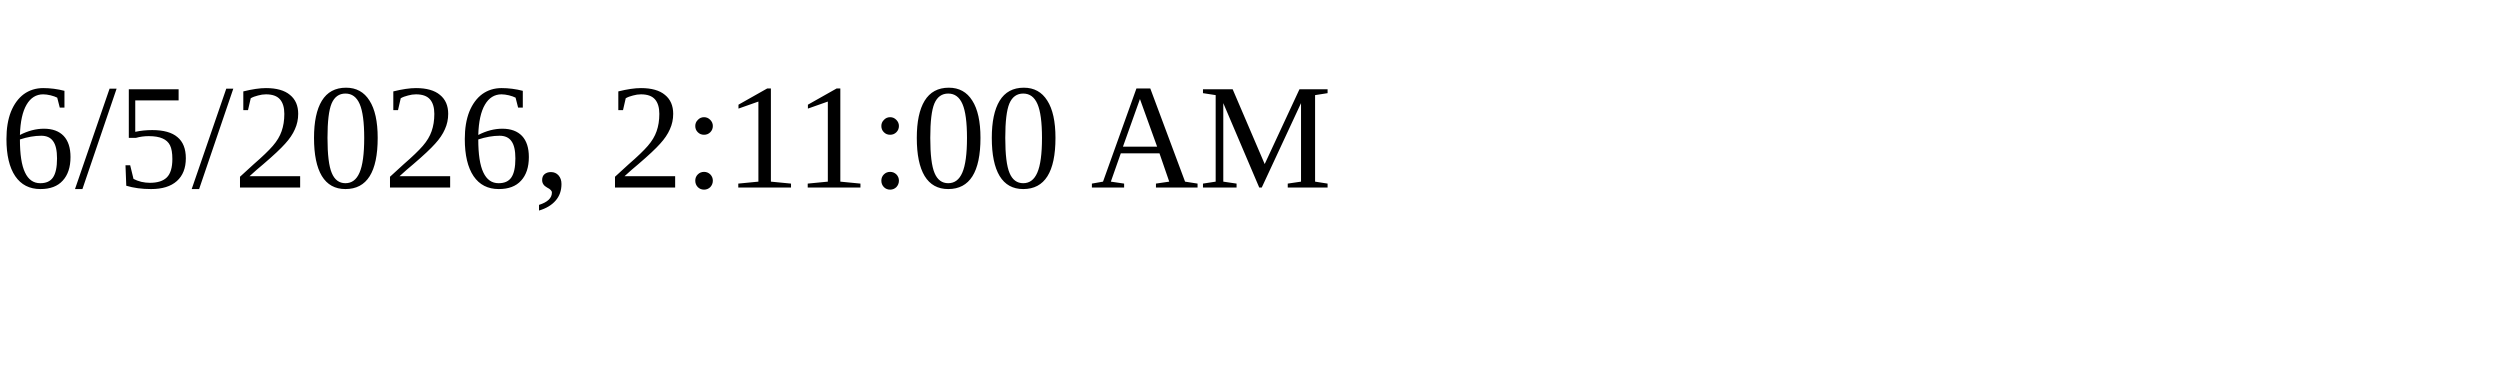
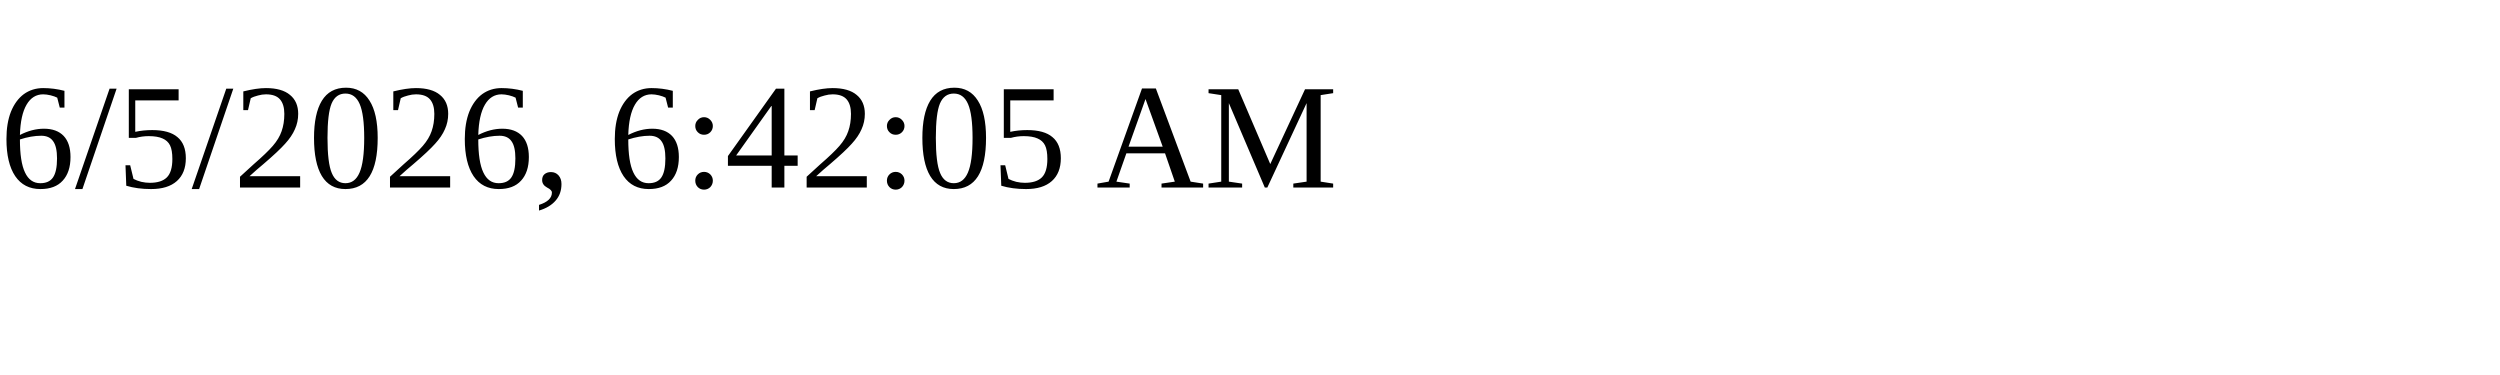
<svg xmlns="http://www.w3.org/2000/svg" height="30" width="200">
-   <text x="0" y="15">6/5/2026, 2:11:00 AM</text>
+   <text x="0" y="15">6/5/2026, 6:42:05 AM</text>
</svg>
